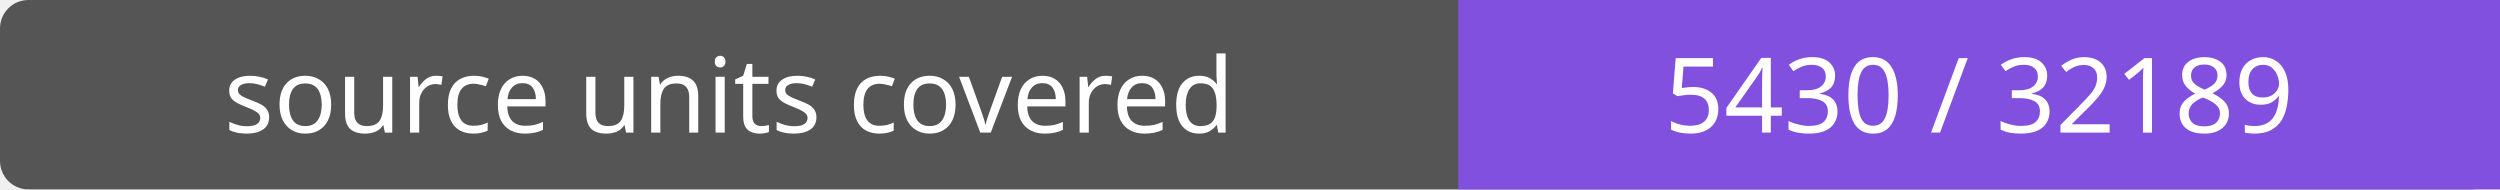
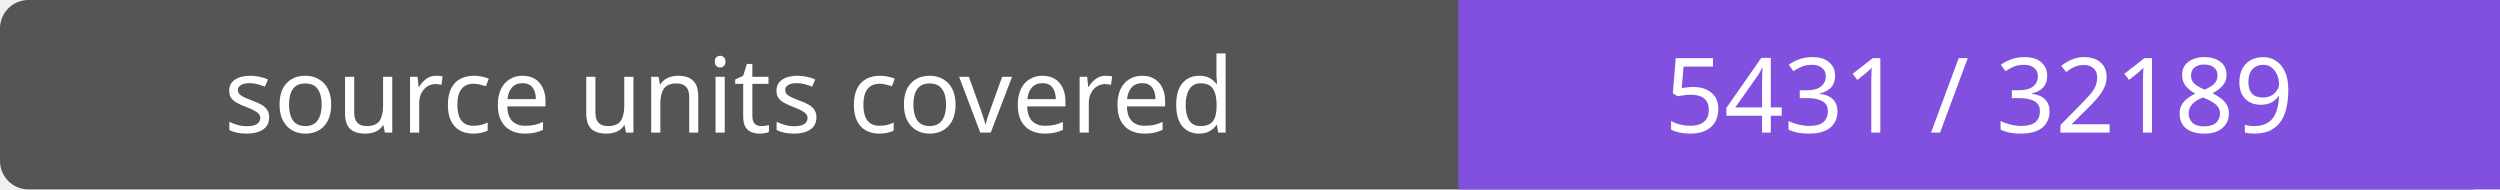
- <svg xmlns="http://www.w3.org/2000/svg" width="264" height="20" role="img" aria-label="source units covered: 5430 / 32189">
+ <svg xmlns="http://www.w3.org/2000/svg" width="264" height="20" role="img" aria-label="source units covered: 5431 / 32189">
  <rect width="264" height="20" rx="3" fill="#555" />
  <path fill="#8250df" d="M154 0h110v20H154z" />
  <g fill="#fff" text-anchor="middle" font-family="Verdana,sans-serif" font-size="11">
    <text x="77.0" y="14">source units covered</text>
-     <text x="209.0" y="14">5430 / 32189</text>
+     <text x="209.0" y="14">5431 / 32189</text>
  </g>
</svg>
